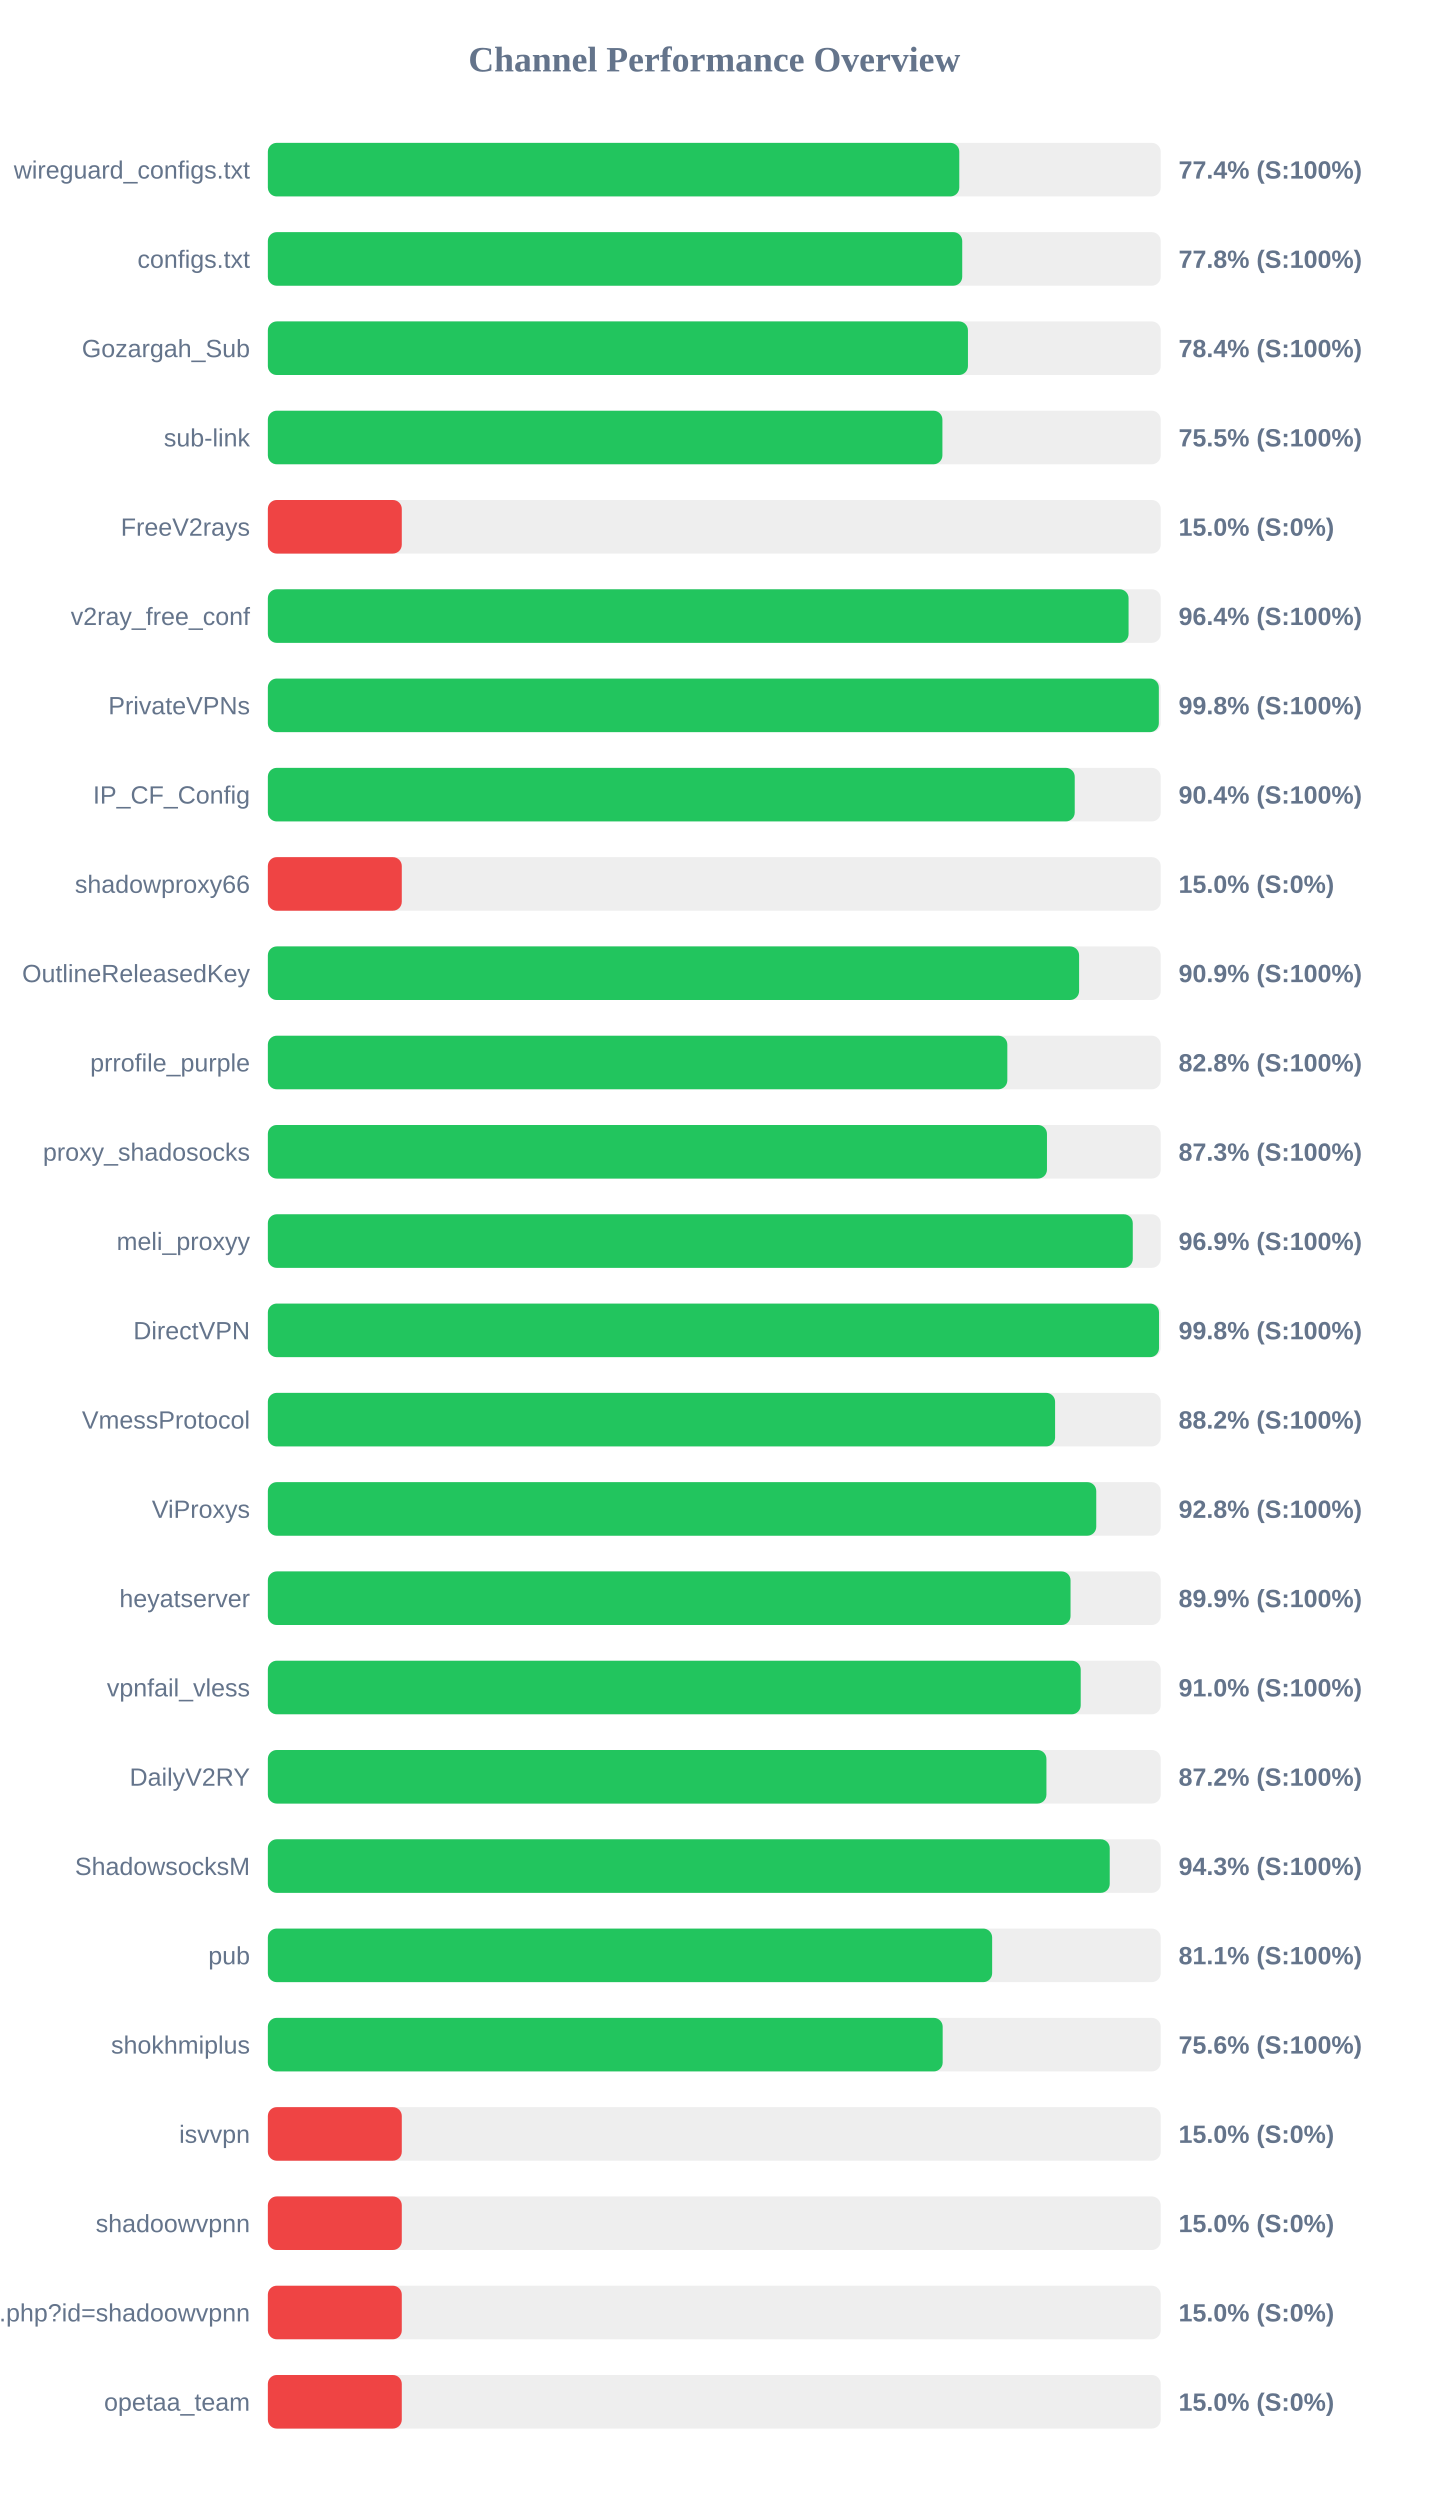
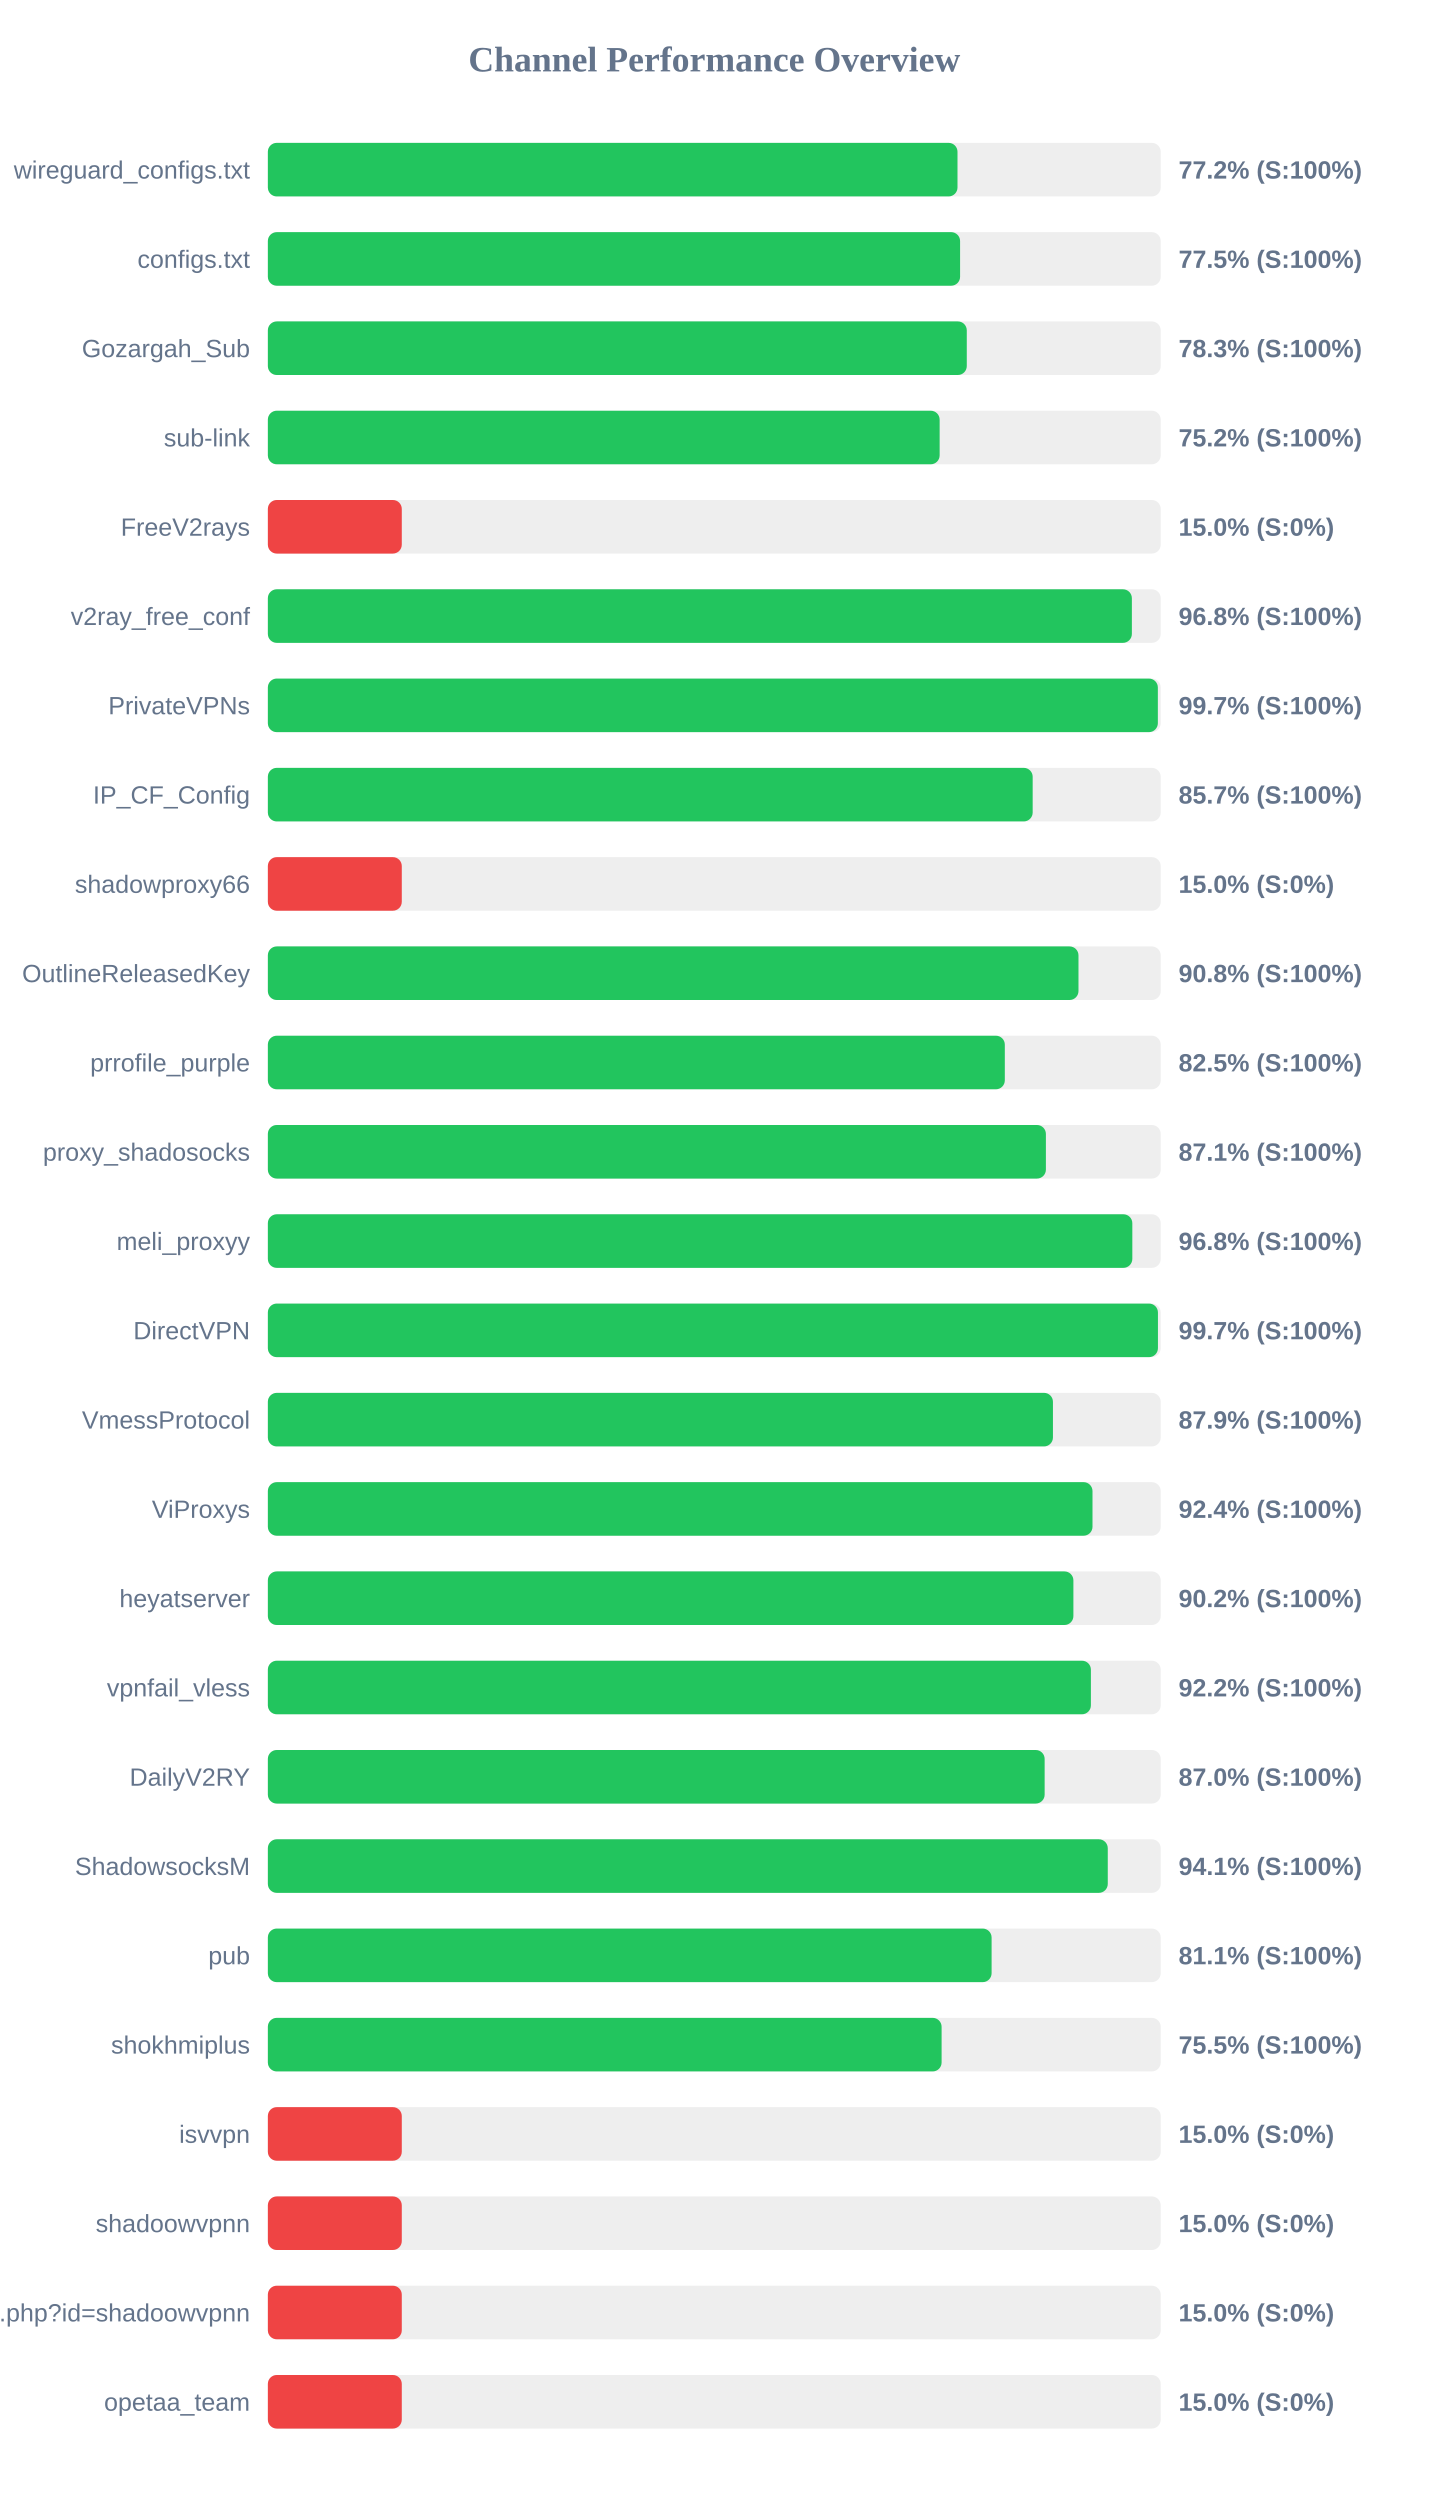
<svg xmlns="http://www.w3.org/2000/svg" width="800" height="1400" version="1.1">
  <style>
        .row { font: 14px Arial; fill: #64748b; }
        .score { font: bold 14px Arial; fill: #64748b; }
    </style>
  <text x="400" y="40" text-anchor="middle" font-size="20px" font-weight="bold" fill="#64748b">Channel Performance Overview</text>
  <rect x="150" y="80" width="500" height="30" fill="#eee" rx="5" />
-   <rect x="150" y="80" width="387.2" height="30" fill="#22c55e" rx="5" />
+   <rect x="150" y="80" width="386.2" height="30" fill="#22c55e" rx="5" />
  <text x="140" y="100" text-anchor="end" class="row">wireguard_configs.txt</text>
-   <text x="660" y="100" text-anchor="start" class="score">77.4% (S:100%)</text>
+   <text x="660" y="100" text-anchor="start" class="score">77.2% (S:100%)</text>
  <rect x="150" y="130" width="500" height="30" fill="#eee" rx="5" />
-   <rect x="150" y="130" width="388.85" height="30" fill="#22c55e" rx="5" />
+   <rect x="150" y="130" width="387.65" height="30" fill="#22c55e" rx="5" />
  <text x="140" y="150" text-anchor="end" class="row">configs.txt</text>
-   <text x="660" y="150" text-anchor="start" class="score">77.8% (S:100%)</text>
+   <text x="660" y="150" text-anchor="start" class="score">77.5% (S:100%)</text>
  <rect x="150" y="180" width="500" height="30" fill="#eee" rx="5" />
-   <rect x="150" y="180" width="392.05" height="30" fill="#22c55e" rx="5" />
+   <rect x="150" y="180" width="391.4" height="30" fill="#22c55e" rx="5" />
  <text x="140" y="200" text-anchor="end" class="row">Gozargah_Sub</text>
-   <text x="660" y="200" text-anchor="start" class="score">78.4% (S:100%)</text>
+   <text x="660" y="200" text-anchor="start" class="score">78.3% (S:100%)</text>
  <rect x="150" y="230" width="500" height="30" fill="#eee" rx="5" />
-   <rect x="150" y="230" width="377.75" height="30" fill="#22c55e" rx="5" />
+   <rect x="150" y="230" width="376.2" height="30" fill="#22c55e" rx="5" />
  <text x="140" y="250" text-anchor="end" class="row">sub-link</text>
-   <text x="660" y="250" text-anchor="start" class="score">75.5% (S:100%)</text>
+   <text x="660" y="250" text-anchor="start" class="score">75.2% (S:100%)</text>
  <rect x="150" y="280" width="500" height="30" fill="#eee" rx="5" />
  <rect x="150" y="280" width="75.0" height="30" fill="#ef4444" rx="5" />
  <text x="140" y="300" text-anchor="end" class="row">FreeV2rays</text>
  <text x="660" y="300" text-anchor="start" class="score">15.0% (S:0%)</text>
  <rect x="150" y="330" width="500" height="30" fill="#eee" rx="5" />
-   <rect x="150" y="330" width="482.0" height="30" fill="#22c55e" rx="5" />
+   <rect x="150" y="330" width="483.85" height="30" fill="#22c55e" rx="5" />
  <text x="140" y="350" text-anchor="end" class="row">v2ray_free_conf</text>
-   <text x="660" y="350" text-anchor="start" class="score">96.4% (S:100%)</text>
+   <text x="660" y="350" text-anchor="start" class="score">96.8% (S:100%)</text>
  <rect x="150" y="380" width="500" height="30" fill="#eee" rx="5" />
-   <rect x="150" y="380" width="498.95" height="30" fill="#22c55e" rx="5" />
+   <rect x="150" y="380" width="498.4" height="30" fill="#22c55e" rx="5" />
  <text x="140" y="400" text-anchor="end" class="row">PrivateVPNs</text>
-   <text x="660" y="400" text-anchor="start" class="score">99.8% (S:100%)</text>
+   <text x="660" y="400" text-anchor="start" class="score">99.7% (S:100%)</text>
  <rect x="150" y="430" width="500" height="30" fill="#eee" rx="5" />
-   <rect x="150" y="430" width="451.85" height="30" fill="#22c55e" rx="5" />
+   <rect x="150" y="430" width="428.3" height="30" fill="#22c55e" rx="5" />
  <text x="140" y="450" text-anchor="end" class="row">IP_CF_Config</text>
-   <text x="660" y="450" text-anchor="start" class="score">90.4% (S:100%)</text>
+   <text x="660" y="450" text-anchor="start" class="score">85.7% (S:100%)</text>
  <rect x="150" y="480" width="500" height="30" fill="#eee" rx="5" />
  <rect x="150" y="480" width="75.0" height="30" fill="#ef4444" rx="5" />
  <text x="140" y="500" text-anchor="end" class="row">shadowproxy66</text>
  <text x="660" y="500" text-anchor="start" class="score">15.0% (S:0%)</text>
  <rect x="150" y="530" width="500" height="30" fill="#eee" rx="5" />
-   <rect x="150" y="530" width="454.3" height="30" fill="#22c55e" rx="5" />
+   <rect x="150" y="530" width="453.95" height="30" fill="#22c55e" rx="5" />
  <text x="140" y="550" text-anchor="end" class="row">OutlineReleasedKey</text>
-   <text x="660" y="550" text-anchor="start" class="score">90.9% (S:100%)</text>
+   <text x="660" y="550" text-anchor="start" class="score">90.8% (S:100%)</text>
  <rect x="150" y="580" width="500" height="30" fill="#eee" rx="5" />
-   <rect x="150" y="580" width="414.1" height="30" fill="#22c55e" rx="5" />
+   <rect x="150" y="580" width="412.7" height="30" fill="#22c55e" rx="5" />
  <text x="140" y="600" text-anchor="end" class="row">prrofile_purple</text>
-   <text x="660" y="600" text-anchor="start" class="score">82.8% (S:100%)</text>
+   <text x="660" y="600" text-anchor="start" class="score">82.5% (S:100%)</text>
  <rect x="150" y="630" width="500" height="30" fill="#eee" rx="5" />
-   <rect x="150" y="630" width="436.3" height="30" fill="#22c55e" rx="5" />
+   <rect x="150" y="630" width="435.7" height="30" fill="#22c55e" rx="5" />
  <text x="140" y="650" text-anchor="end" class="row">proxy_shadosocks</text>
-   <text x="660" y="650" text-anchor="start" class="score">87.3% (S:100%)</text>
+   <text x="660" y="650" text-anchor="start" class="score">87.1% (S:100%)</text>
  <rect x="150" y="680" width="500" height="30" fill="#eee" rx="5" />
-   <rect x="150" y="680" width="484.35" height="30" fill="#22c55e" rx="5" />
+   <rect x="150" y="680" width="484.1" height="30" fill="#22c55e" rx="5" />
  <text x="140" y="700" text-anchor="end" class="row">meli_proxyy</text>
-   <text x="660" y="700" text-anchor="start" class="score">96.9% (S:100%)</text>
+   <text x="660" y="700" text-anchor="start" class="score">96.8% (S:100%)</text>
  <rect x="150" y="730" width="500" height="30" fill="#eee" rx="5" />
-   <rect x="150" y="730" width="499.05" height="30" fill="#22c55e" rx="5" />
+   <rect x="150" y="730" width="498.45" height="30" fill="#22c55e" rx="5" />
  <text x="140" y="750" text-anchor="end" class="row">DirectVPN</text>
-   <text x="660" y="750" text-anchor="start" class="score">99.8% (S:100%)</text>
+   <text x="660" y="750" text-anchor="start" class="score">99.7% (S:100%)</text>
  <rect x="150" y="780" width="500" height="30" fill="#eee" rx="5" />
-   <rect x="150" y="780" width="440.85" height="30" fill="#22c55e" rx="5" />
+   <rect x="150" y="780" width="439.65" height="30" fill="#22c55e" rx="5" />
  <text x="140" y="800" text-anchor="end" class="row">VmessProtocol</text>
-   <text x="660" y="800" text-anchor="start" class="score">88.2% (S:100%)</text>
+   <text x="660" y="800" text-anchor="start" class="score">87.9% (S:100%)</text>
  <rect x="150" y="830" width="500" height="30" fill="#eee" rx="5" />
-   <rect x="150" y="830" width="463.9" height="30" fill="#22c55e" rx="5" />
+   <rect x="150" y="830" width="461.8" height="30" fill="#22c55e" rx="5" />
  <text x="140" y="850" text-anchor="end" class="row">ViProxys</text>
-   <text x="660" y="850" text-anchor="start" class="score">92.8% (S:100%)</text>
+   <text x="660" y="850" text-anchor="start" class="score">92.4% (S:100%)</text>
  <rect x="150" y="880" width="500" height="30" fill="#eee" rx="5" />
-   <rect x="150" y="880" width="449.5" height="30" fill="#22c55e" rx="5" />
+   <rect x="150" y="880" width="451.1" height="30" fill="#22c55e" rx="5" />
  <text x="140" y="900" text-anchor="end" class="row">heyatserver</text>
-   <text x="660" y="900" text-anchor="start" class="score">89.9% (S:100%)</text>
+   <text x="660" y="900" text-anchor="start" class="score">90.2% (S:100%)</text>
  <rect x="150" y="930" width="500" height="30" fill="#eee" rx="5" />
-   <rect x="150" y="930" width="455.2" height="30" fill="#22c55e" rx="5" />
+   <rect x="150" y="930" width="460.9" height="30" fill="#22c55e" rx="5" />
  <text x="140" y="950" text-anchor="end" class="row">vpnfail_vless</text>
-   <text x="660" y="950" text-anchor="start" class="score">91.0% (S:100%)</text>
+   <text x="660" y="950" text-anchor="start" class="score">92.2% (S:100%)</text>
  <rect x="150" y="980" width="500" height="30" fill="#eee" rx="5" />
-   <rect x="150" y="980" width="436.0" height="30" fill="#22c55e" rx="5" />
+   <rect x="150" y="980" width="435.0" height="30" fill="#22c55e" rx="5" />
  <text x="140" y="1000" text-anchor="end" class="row">DailyV2RY</text>
-   <text x="660" y="1000" text-anchor="start" class="score">87.2% (S:100%)</text>
+   <text x="660" y="1000" text-anchor="start" class="score">87.0% (S:100%)</text>
  <rect x="150" y="1030" width="500" height="30" fill="#eee" rx="5" />
-   <rect x="150" y="1030" width="471.45" height="30" fill="#22c55e" rx="5" />
+   <rect x="150" y="1030" width="470.35" height="30" fill="#22c55e" rx="5" />
  <text x="140" y="1050" text-anchor="end" class="row">ShadowsocksM</text>
-   <text x="660" y="1050" text-anchor="start" class="score">94.3% (S:100%)</text>
+   <text x="660" y="1050" text-anchor="start" class="score">94.1% (S:100%)</text>
  <rect x="150" y="1080" width="500" height="30" fill="#eee" rx="5" />
-   <rect x="150" y="1080" width="405.6" height="30" fill="#22c55e" rx="5" />
+   <rect x="150" y="1080" width="405.3" height="30" fill="#22c55e" rx="5" />
  <text x="140" y="1100" text-anchor="end" class="row">pub</text>
  <text x="660" y="1100" text-anchor="start" class="score">81.1% (S:100%)</text>
  <rect x="150" y="1130" width="500" height="30" fill="#eee" rx="5" />
-   <rect x="150" y="1130" width="377.9" height="30" fill="#22c55e" rx="5" />
+   <rect x="150" y="1130" width="377.3" height="30" fill="#22c55e" rx="5" />
  <text x="140" y="1150" text-anchor="end" class="row">shokhmiplus</text>
-   <text x="660" y="1150" text-anchor="start" class="score">75.6% (S:100%)</text>
+   <text x="660" y="1150" text-anchor="start" class="score">75.5% (S:100%)</text>
  <rect x="150" y="1180" width="500" height="30" fill="#eee" rx="5" />
  <rect x="150" y="1180" width="75.0" height="30" fill="#ef4444" rx="5" />
  <text x="140" y="1200" text-anchor="end" class="row">isvvpn</text>
  <text x="660" y="1200" text-anchor="start" class="score">15.0% (S:0%)</text>
  <rect x="150" y="1230" width="500" height="30" fill="#eee" rx="5" />
  <rect x="150" y="1230" width="75.0" height="30" fill="#ef4444" rx="5" />
  <text x="140" y="1250" text-anchor="end" class="row">shadoowvpnn</text>
  <text x="660" y="1250" text-anchor="start" class="score">15.0% (S:0%)</text>
  <rect x="150" y="1280" width="500" height="30" fill="#eee" rx="5" />
  <rect x="150" y="1280" width="75.0" height="30" fill="#ef4444" rx="5" />
  <text x="140" y="1300" text-anchor="end" class="row">api.php?id=shadoowvpnn</text>
  <text x="660" y="1300" text-anchor="start" class="score">15.0% (S:0%)</text>
  <rect x="150" y="1330" width="500" height="30" fill="#eee" rx="5" />
  <rect x="150" y="1330" width="75.0" height="30" fill="#ef4444" rx="5" />
  <text x="140" y="1350" text-anchor="end" class="row">opetaa_team</text>
  <text x="660" y="1350" text-anchor="start" class="score">15.0% (S:0%)</text>
</svg>
